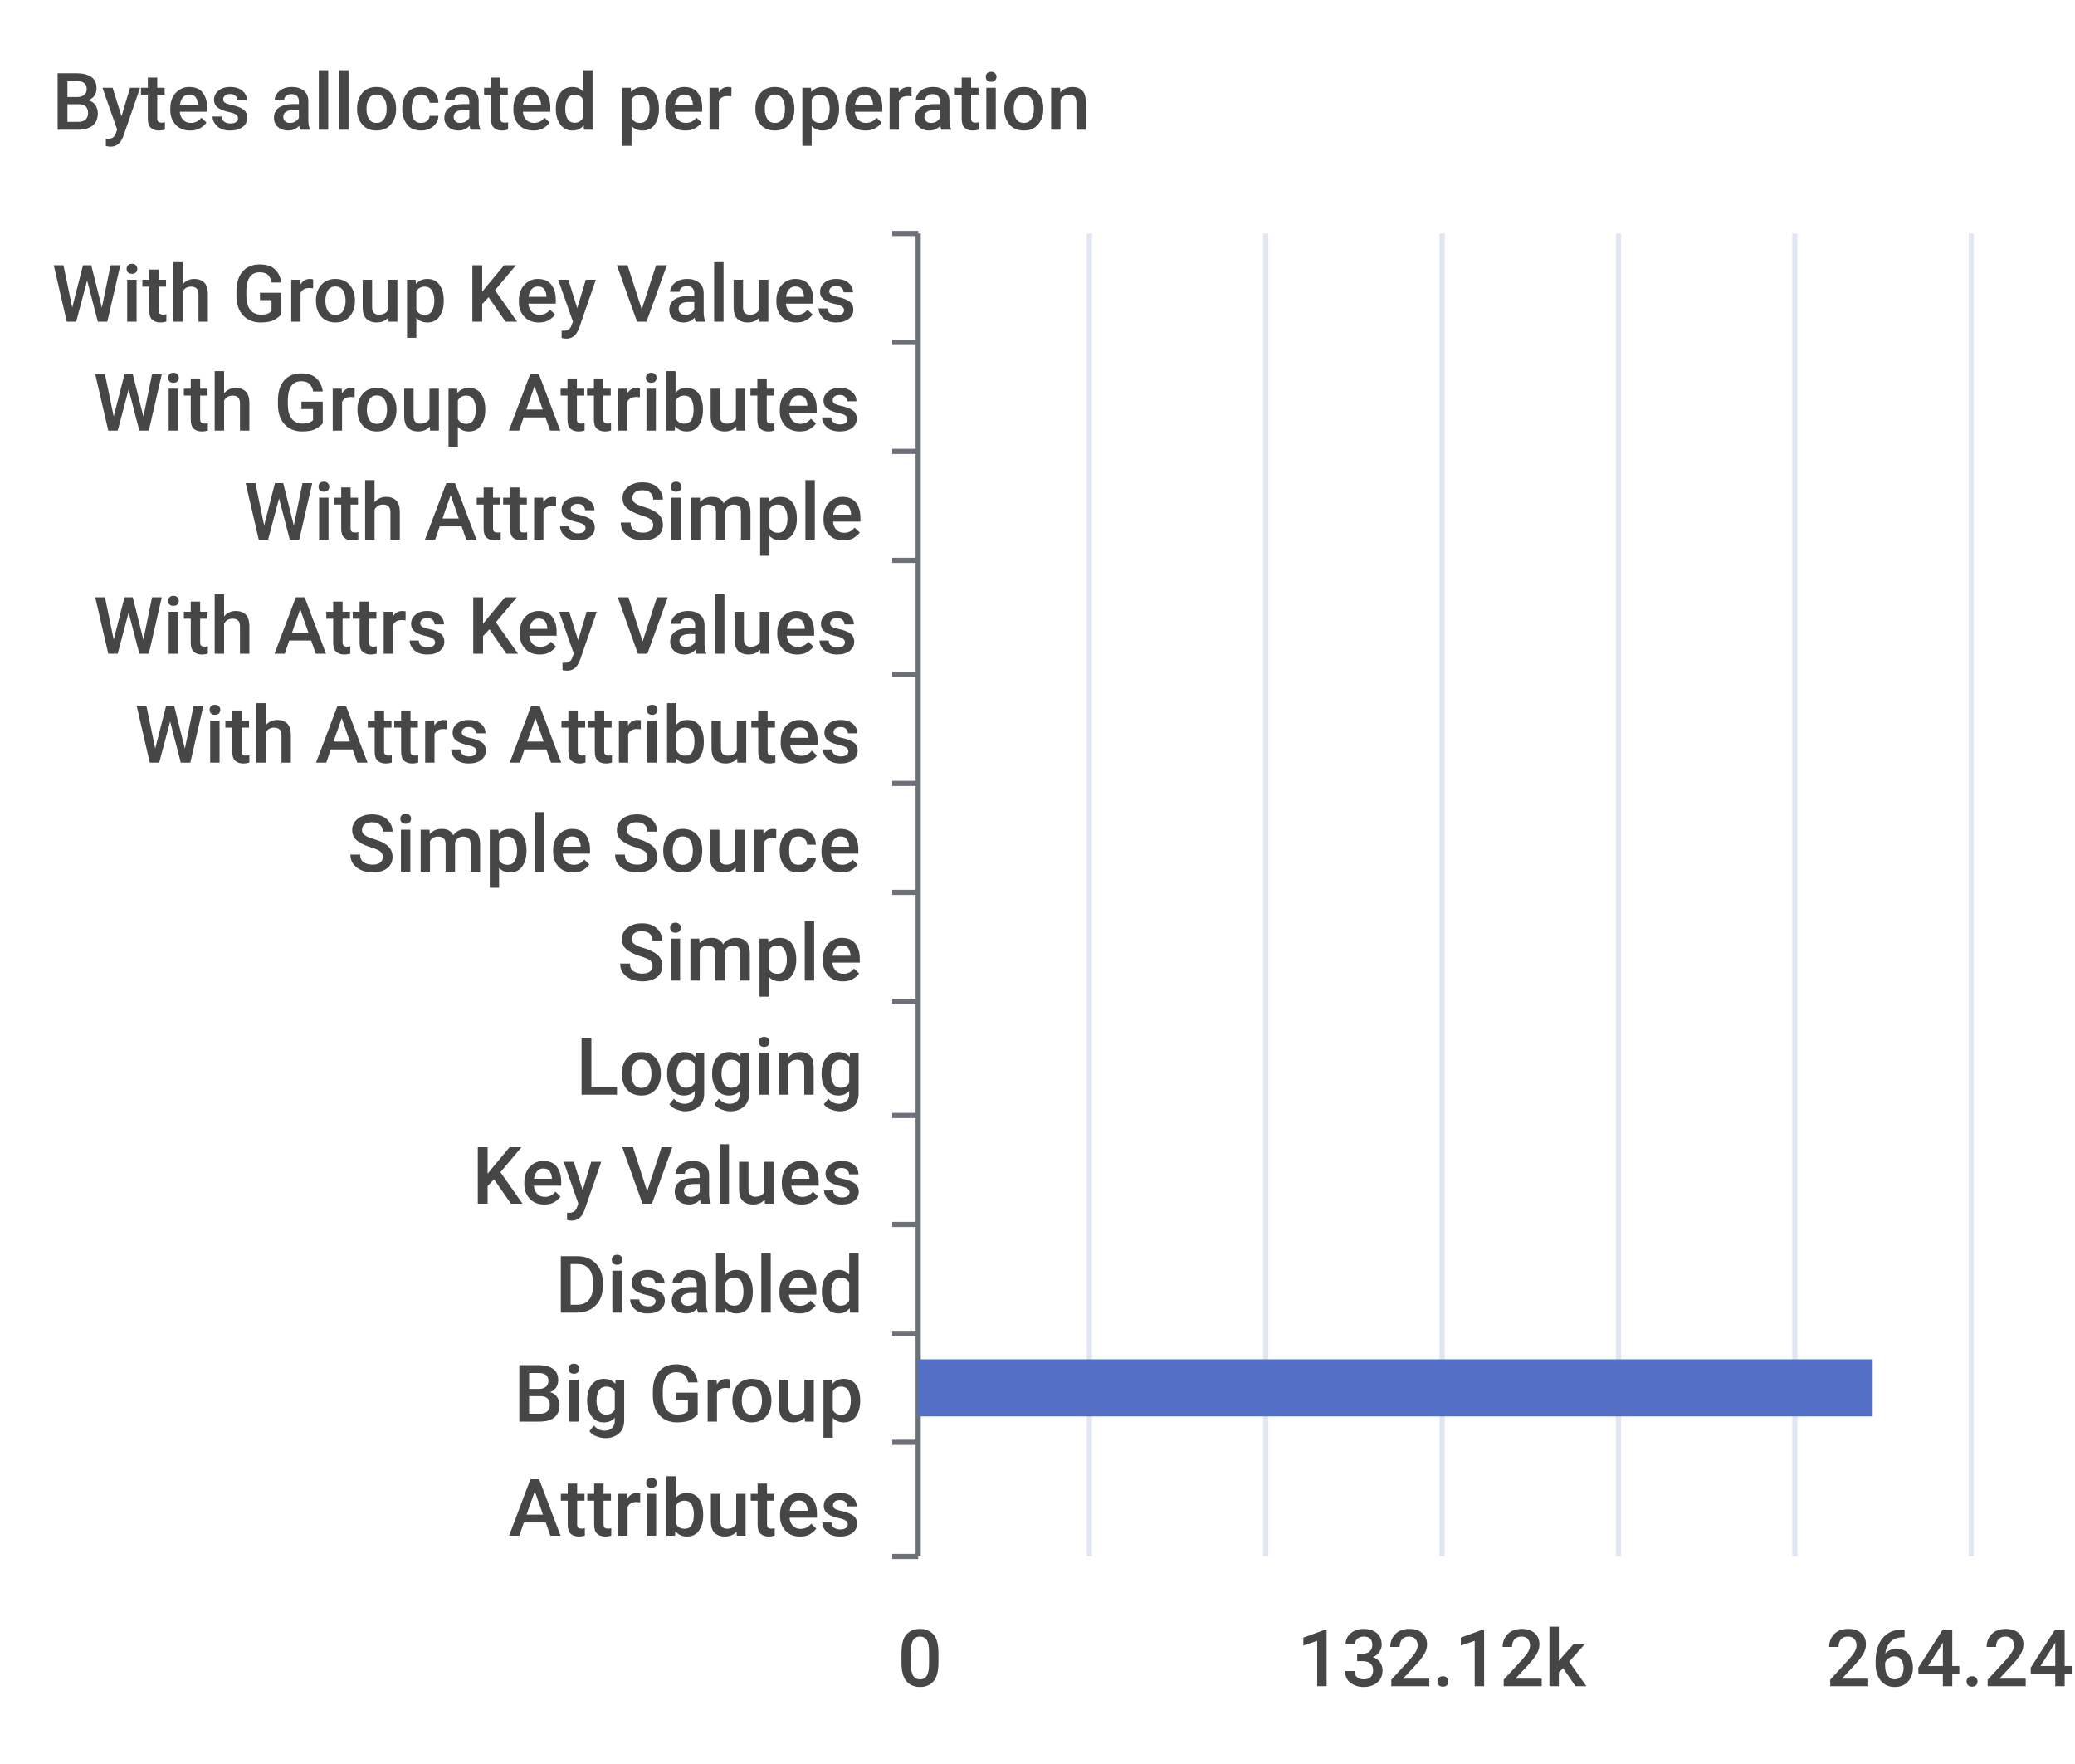
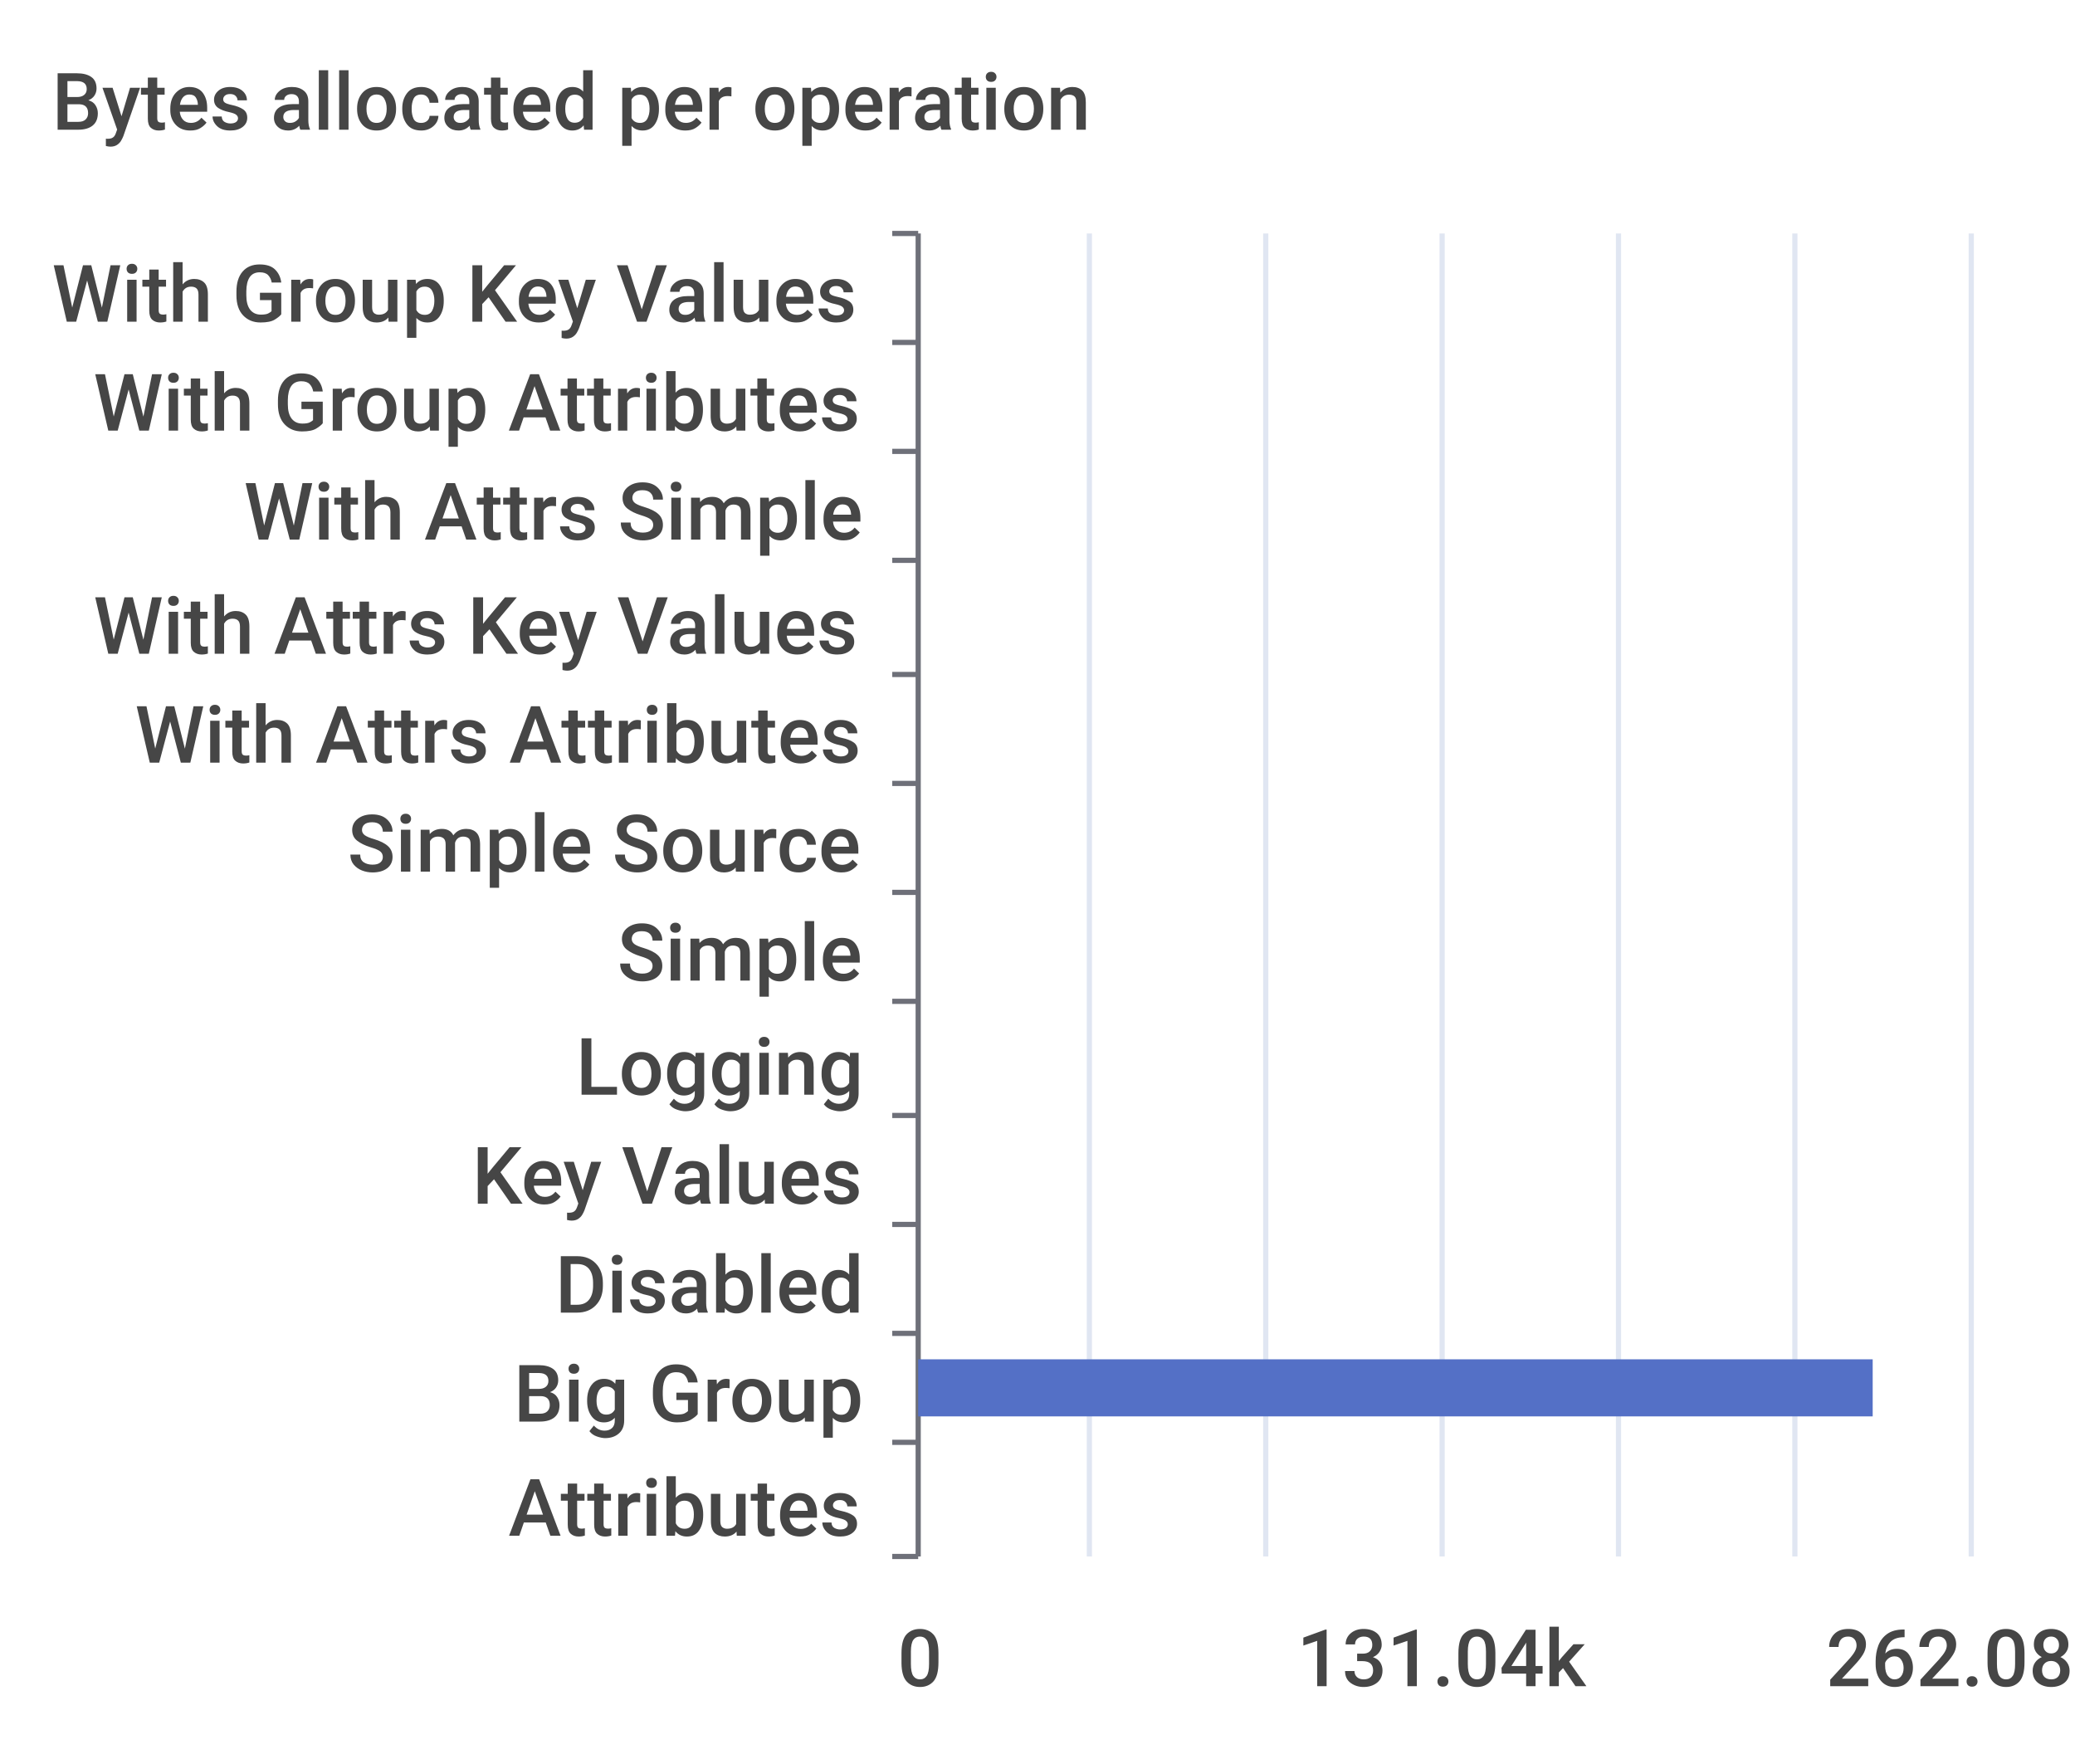
<svg xmlns="http://www.w3.org/2000/svg" width="400" height="340">\n<path d="M 0 0 L 400 0 L 400 340 L 0 340 L 0 0" style="stroke-width:0;stroke:none;fill:rgba(255,255,255,1.0)" />
  <text x="10" y="25" style="stroke-width:0;stroke:none;fill:rgba(70,70,70,1.0);font-size:15.3px;font-family:'Roboto Medium',sans-serif">Bytes allocated per operation</text>
  <path d="M 172 45 L 177 45" style="stroke-width:1;stroke:rgba(110,112,121,1.0);fill:none" />
  <path d="M 172 66 L 177 66" style="stroke-width:1;stroke:rgba(110,112,121,1.0);fill:none" />
  <path d="M 172 87 L 177 87" style="stroke-width:1;stroke:rgba(110,112,121,1.0);fill:none" />
  <path d="M 172 108 L 177 108" style="stroke-width:1;stroke:rgba(110,112,121,1.0);fill:none" />
  <path d="M 172 130 L 177 130" style="stroke-width:1;stroke:rgba(110,112,121,1.0);fill:none" />
  <path d="M 172 151 L 177 151" style="stroke-width:1;stroke:rgba(110,112,121,1.0);fill:none" />
  <path d="M 172 172 L 177 172" style="stroke-width:1;stroke:rgba(110,112,121,1.0);fill:none" />
  <path d="M 172 193 L 177 193" style="stroke-width:1;stroke:rgba(110,112,121,1.0);fill:none" />
  <path d="M 172 215 L 177 215" style="stroke-width:1;stroke:rgba(110,112,121,1.0);fill:none" />
  <path d="M 172 236 L 177 236" style="stroke-width:1;stroke:rgba(110,112,121,1.0);fill:none" />
  <path d="M 172 257 L 177 257" style="stroke-width:1;stroke:rgba(110,112,121,1.0);fill:none" />
  <path d="M 172 278 L 177 278" style="stroke-width:1;stroke:rgba(110,112,121,1.0);fill:none" />
  <path d="M 172 300 L 177 300" style="stroke-width:1;stroke:rgba(110,112,121,1.0);fill:none" />
  <path d="M 177 45 L 177 300" style="stroke-width:1;stroke:rgba(110,112,121,1.0);fill:none" />
  <text x="10" y="62" style="stroke-width:0;stroke:none;fill:rgba(70,70,70,1.0);font-size:15.3px;font-family:'Roboto Medium',sans-serif">With Group Key Values</text>
  <text x="18" y="83" style="stroke-width:0;stroke:none;fill:rgba(70,70,70,1.0);font-size:15.3px;font-family:'Roboto Medium',sans-serif">With Group Attributes</text>
  <text x="47" y="104" style="stroke-width:0;stroke:none;fill:rgba(70,70,70,1.0);font-size:15.3px;font-family:'Roboto Medium',sans-serif">With Attrs Simple</text>
  <text x="18" y="126" style="stroke-width:0;stroke:none;fill:rgba(70,70,70,1.0);font-size:15.3px;font-family:'Roboto Medium',sans-serif">With Attrs Key Values</text>
  <text x="26" y="147" style="stroke-width:0;stroke:none;fill:rgba(70,70,70,1.0);font-size:15.3px;font-family:'Roboto Medium',sans-serif">With Attrs Attributes</text>
  <text x="67" y="168" style="stroke-width:0;stroke:none;fill:rgba(70,70,70,1.0);font-size:15.3px;font-family:'Roboto Medium',sans-serif">Simple Source</text>
  <text x="119" y="189" style="stroke-width:0;stroke:none;fill:rgba(70,70,70,1.0);font-size:15.3px;font-family:'Roboto Medium',sans-serif">Simple</text>
  <text x="111" y="211" style="stroke-width:0;stroke:none;fill:rgba(70,70,70,1.0);font-size:15.3px;font-family:'Roboto Medium',sans-serif">Logging</text>
  <text x="91" y="232" style="stroke-width:0;stroke:none;fill:rgba(70,70,70,1.0);font-size:15.3px;font-family:'Roboto Medium',sans-serif">Key Values</text>
  <text x="107" y="253" style="stroke-width:0;stroke:none;fill:rgba(70,70,70,1.0);font-size:15.3px;font-family:'Roboto Medium',sans-serif">Disabled</text>
  <text x="99" y="274" style="stroke-width:0;stroke:none;fill:rgba(70,70,70,1.0);font-size:15.3px;font-family:'Roboto Medium',sans-serif">Big Group</text>
  <text x="98" y="296" style="stroke-width:0;stroke:none;fill:rgba(70,70,70,1.0);font-size:15.3px;font-family:'Roboto Medium',sans-serif">Attributes</text>
  <text x="173" y="325" style="stroke-width:0;stroke:none;fill:rgba(70,70,70,1.0);font-size:15.3px;font-family:'Roboto Medium',sans-serif">0</text>
-   <text x="250" y="325" style="stroke-width:0;stroke:none;fill:rgba(70,70,70,1.0);font-size:15.3px;font-family:'Roboto Medium',sans-serif">132.12k</text>
-   <text x="352" y="325" style="stroke-width:0;stroke:none;fill:rgba(70,70,70,1.0);font-size:15.3px;font-family:'Roboto Medium',sans-serif">264.24k</text>
+   <text x="250" y="325" style="stroke-width:0;stroke:none;fill:rgba(70,70,70,1.0);font-size:15.3px;font-family:'Roboto Medium',sans-serif">131.04k</text>
+   <text x="352" y="325" style="stroke-width:0;stroke:none;fill:rgba(70,70,70,1.0);font-size:15.3px;font-family:'Roboto Medium',sans-serif">262.08k</text>
  <path d="M 210 45 L 210 300" style="stroke-width:1;stroke:rgba(224,230,242,1.0);fill:none" />
  <path d="M 244 45 L 244 300" style="stroke-width:1;stroke:rgba(224,230,242,1.0);fill:none" />
  <path d="M 278 45 L 278 300" style="stroke-width:1;stroke:rgba(224,230,242,1.0);fill:none" />
  <path d="M 312 45 L 312 300" style="stroke-width:1;stroke:rgba(224,230,242,1.0);fill:none" />
  <path d="M 346 45 L 346 300" style="stroke-width:1;stroke:rgba(224,230,242,1.0);fill:none" />
  <path d="M 380 45 L 380 300" style="stroke-width:1;stroke:rgba(224,230,242,1.0);fill:none" />
  <path d="M 177 283 L 177 283 L 177 294 L 177 294 L 177 283" style="stroke-width:0;stroke:none;fill:rgba(84,112,198,1.0)" />
  <path d="M 177 262 L 361 262 L 361 273 L 177 273 L 177 262" style="stroke-width:0;stroke:none;fill:rgba(84,112,198,1.0)" />
  <path d="M 177 241 L 177 241 L 177 252 L 177 252 L 177 241" style="stroke-width:0;stroke:none;fill:rgba(84,112,198,1.0)" />
  <path d="M 177 220 L 177 220 L 177 231 L 177 231 L 177 220" style="stroke-width:0;stroke:none;fill:rgba(84,112,198,1.0)" />
  <path d="M 177 198 L 177 198 L 177 209 L 177 209 L 177 198" style="stroke-width:0;stroke:none;fill:rgba(84,112,198,1.0)" />
  <path d="M 177 177 L 177 177 L 177 188 L 177 188 L 177 177" style="stroke-width:0;stroke:none;fill:rgba(84,112,198,1.0)" />
  <path d="M 177 156 L 177 156 L 177 167 L 177 167 L 177 156" style="stroke-width:0;stroke:none;fill:rgba(84,112,198,1.0)" />
  <path d="M 177 135 L 177 135 L 177 146 L 177 146 L 177 135" style="stroke-width:0;stroke:none;fill:rgba(84,112,198,1.0)" />
  <path d="M 177 113 L 177 113 L 177 124 L 177 124 L 177 113" style="stroke-width:0;stroke:none;fill:rgba(84,112,198,1.0)" />
  <path d="M 177 92 L 177 92 L 177 103 L 177 103 L 177 92" style="stroke-width:0;stroke:none;fill:rgba(84,112,198,1.0)" />
  <path d="M 177 71 L 177 71 L 177 82 L 177 82 L 177 71" style="stroke-width:0;stroke:none;fill:rgba(84,112,198,1.0)" />
  <path d="M 177 50 L 177 50 L 177 61 L 177 61 L 177 50" style="stroke-width:0;stroke:none;fill:rgba(84,112,198,1.0)" />
</svg>
